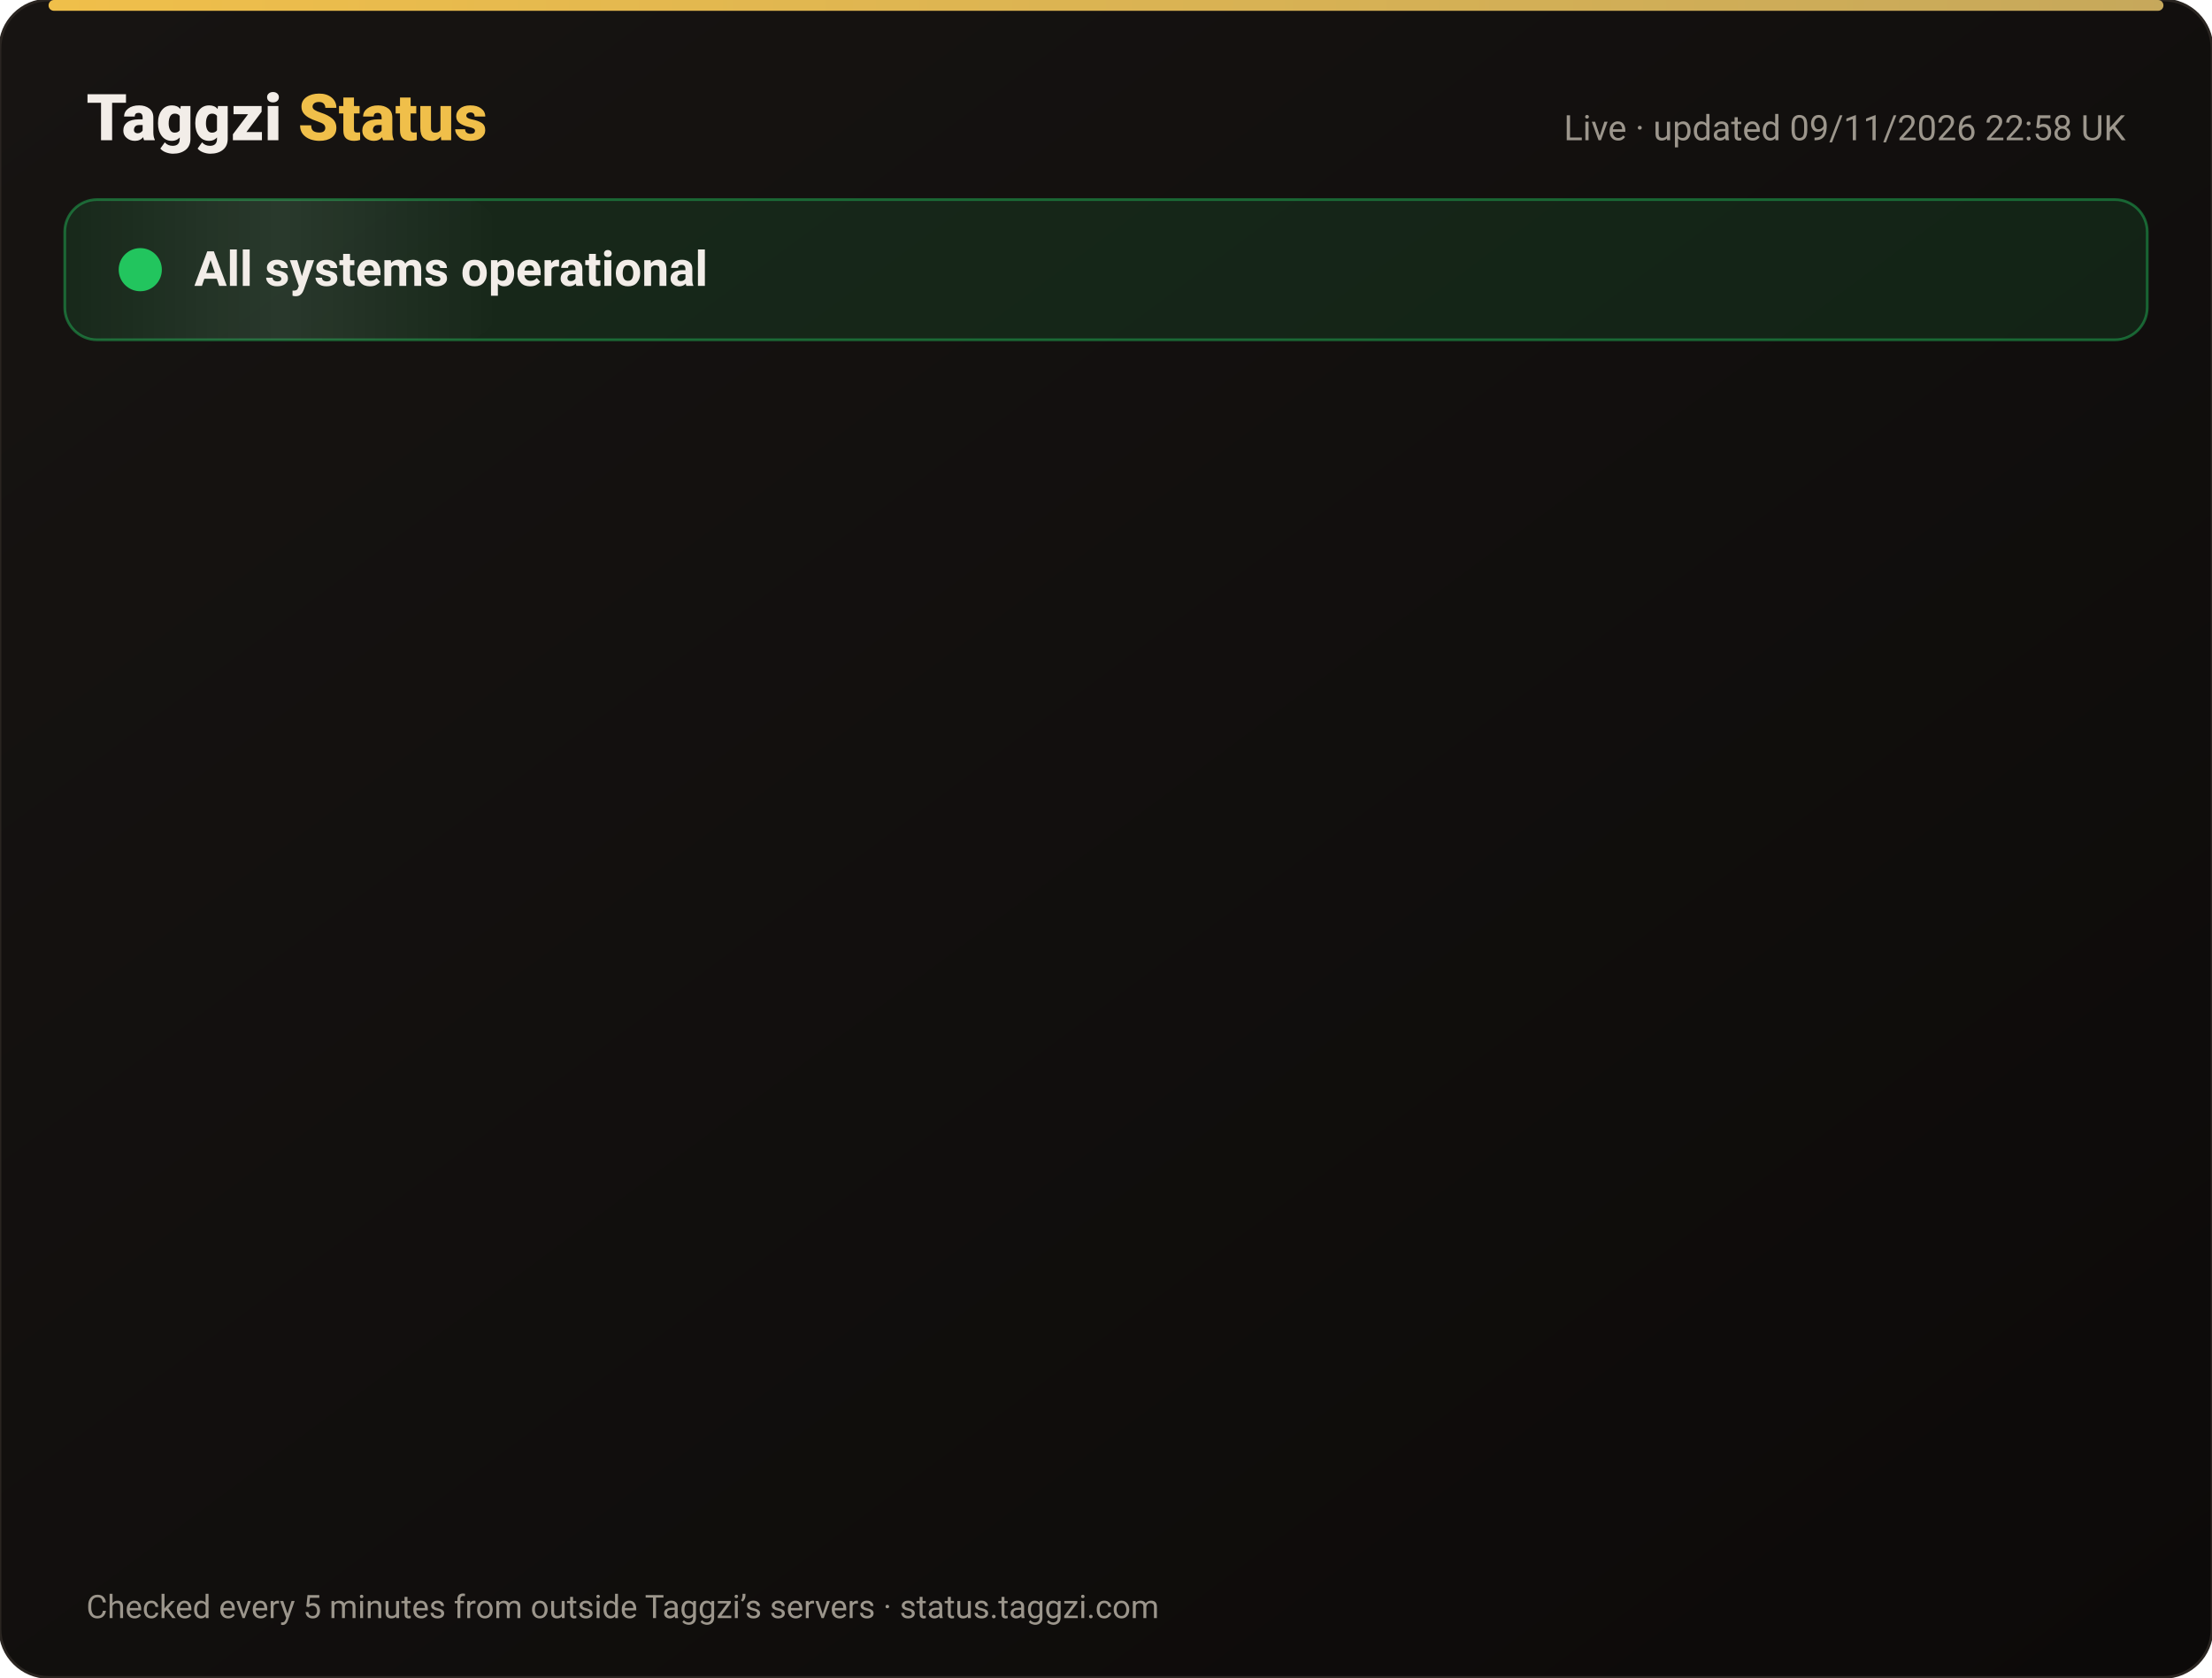
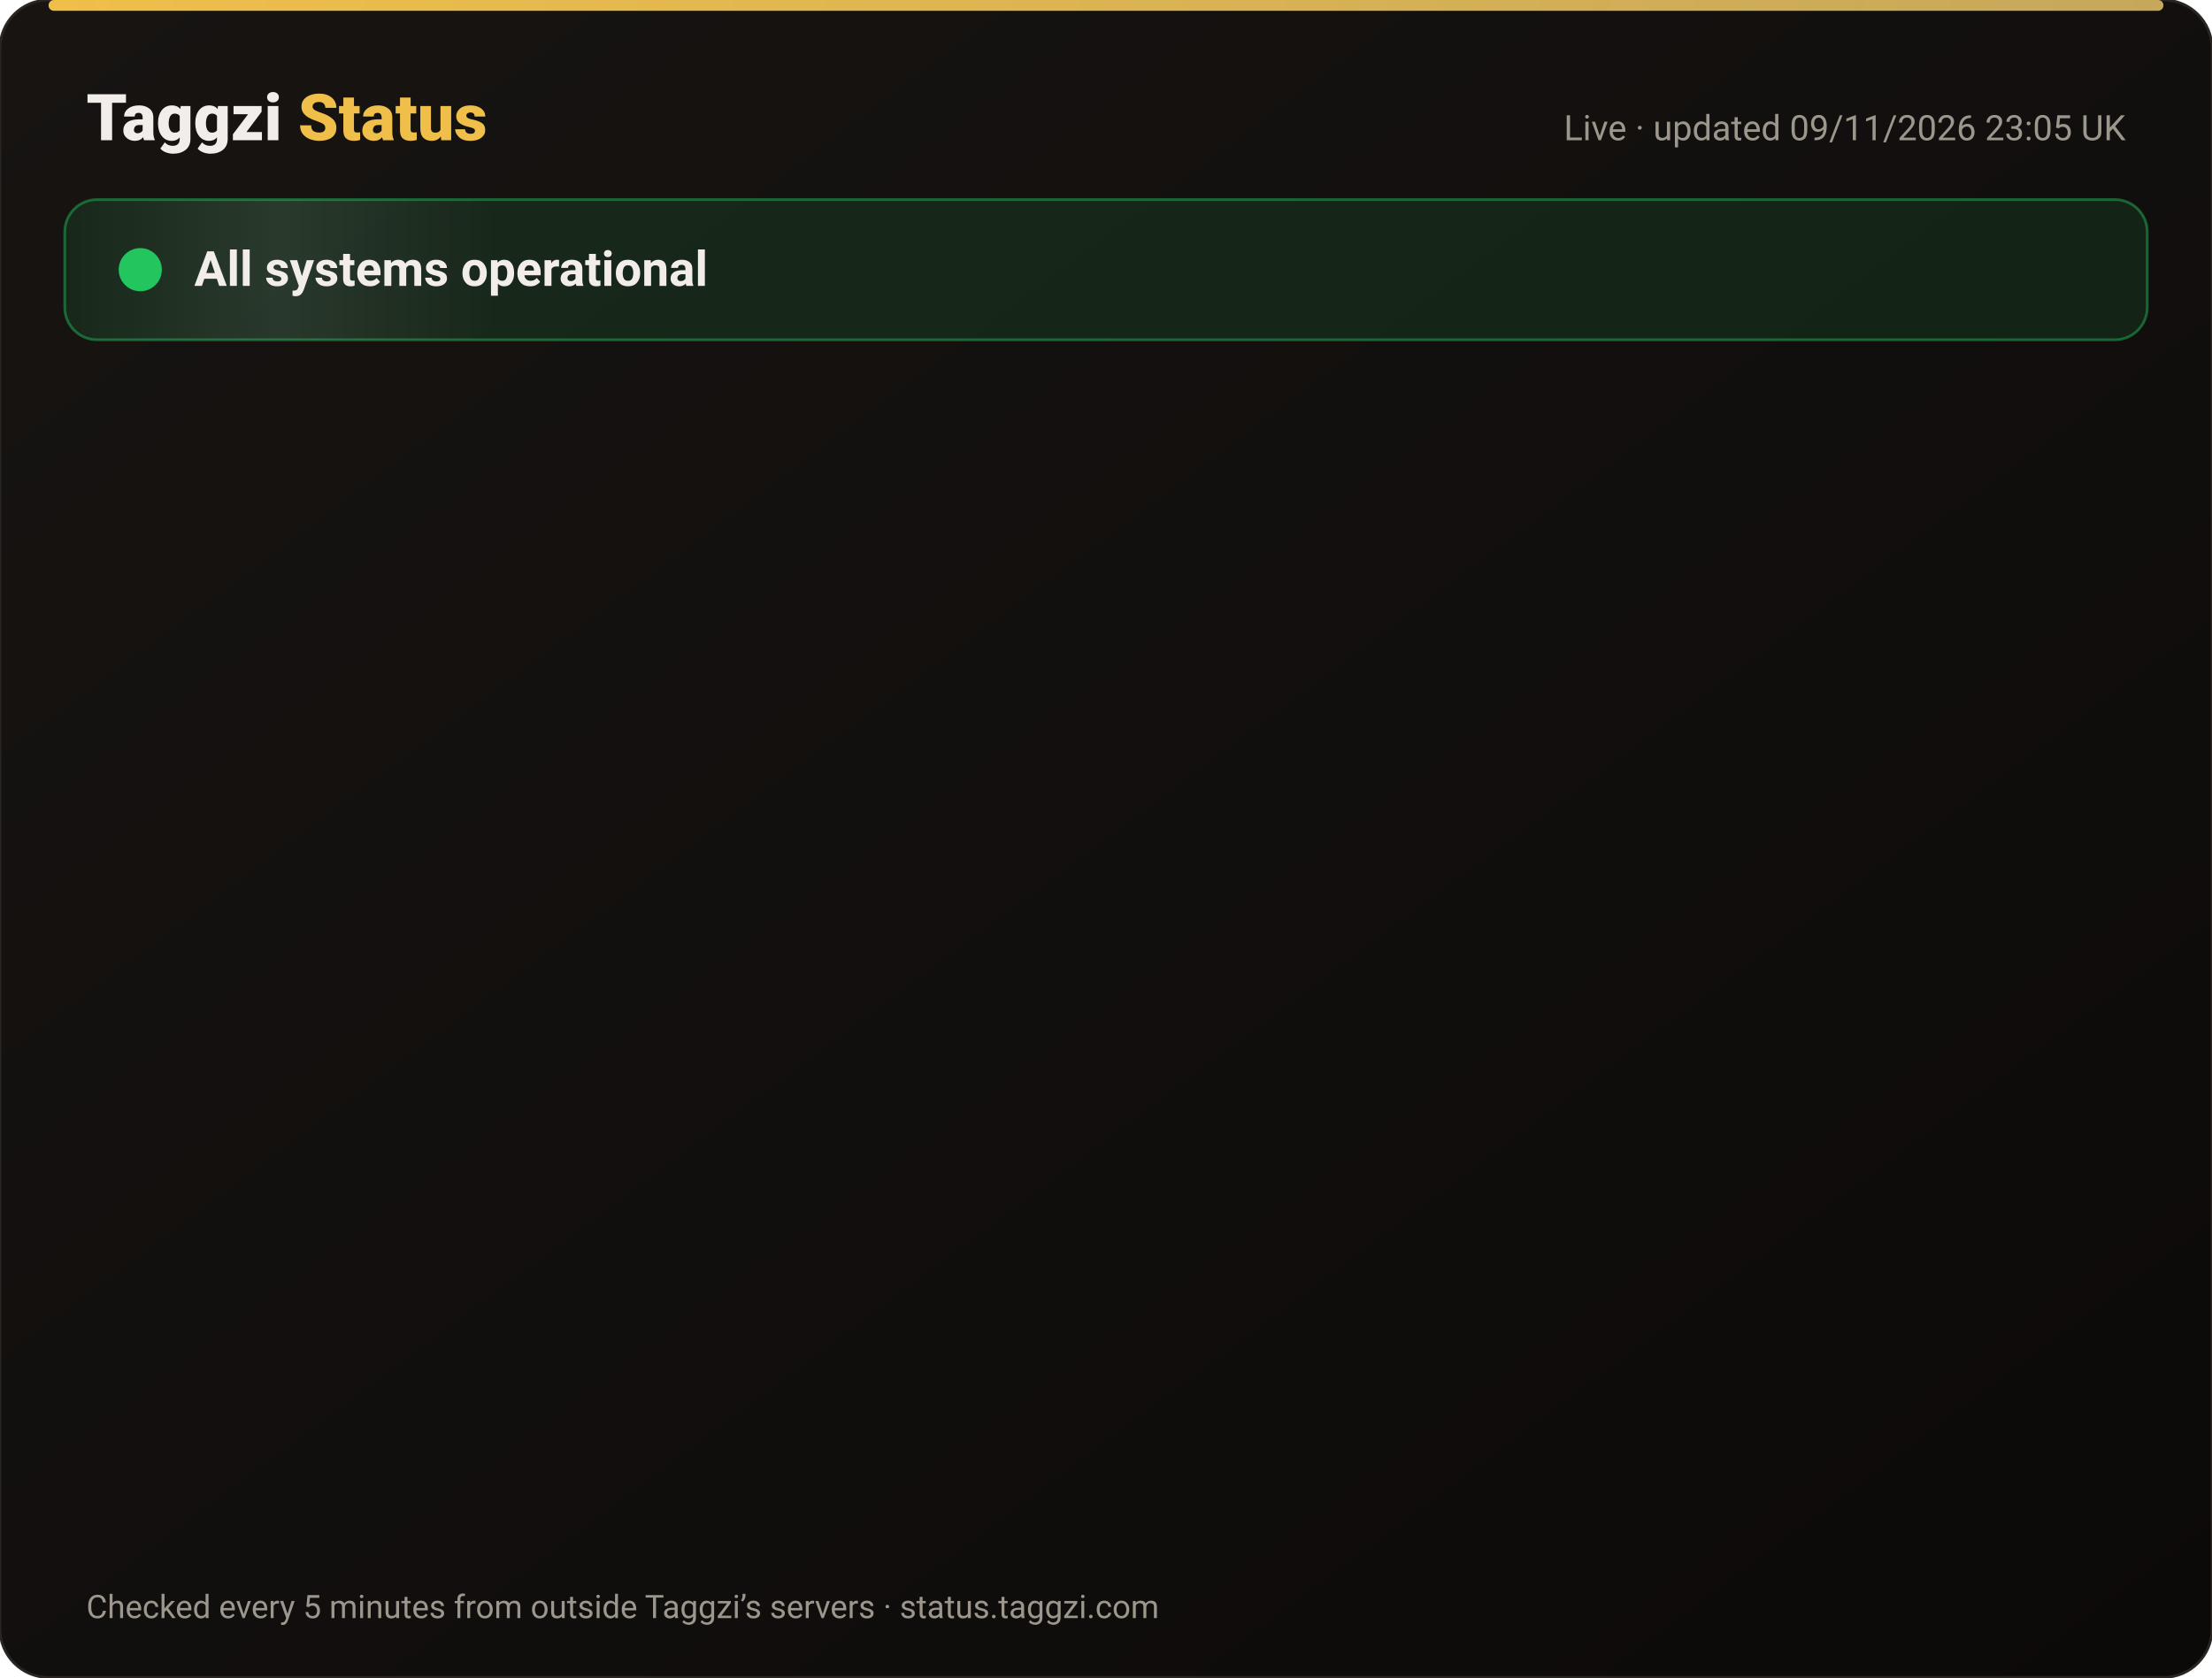
<svg xmlns="http://www.w3.org/2000/svg" width="820" height="622" viewBox="0 0 820 622" font-family="-apple-system,Segoe UI,Roboto,Helvetica,Arial,sans-serif">
  <defs>
    <linearGradient id="bg" x1="0" y1="0" x2="1" y2="1">
      <stop offset="0" stop-color="#171412" />
      <stop offset="1" stop-color="#0C0A09" />
    </linearGradient>
    <linearGradient id="gold" x1="0" x2="1">
      <stop offset="0" stop-color="#F0BF4A" />
      <stop offset="1" stop-color="#c6a85b" />
    </linearGradient>
    <linearGradient id="shine" x1="0" x2="1">
      <stop offset="0" stop-color="#fff" stop-opacity="0" />
      <stop offset=".5" stop-color="#fff" stop-opacity=".08" />
      <stop offset="1" stop-color="#fff" stop-opacity="0" />
    </linearGradient>
  </defs>
  <rect width="820" height="622" rx="18" fill="url(#bg)" stroke="#2a2521" />
  <rect x="18" y="0" width="784" height="4" rx="2" fill="url(#gold)" />
  <text x="32" y="52" font-size="24" font-weight="800" fill="#F2EDE8">Taggzi <tspan fill="#F0BF4A">Status</tspan>
  </text>
-   <text x="788" y="52" font-size="13" fill="#9C968C" text-anchor="end">Live · updated 09/11/2026 22:58 UK</text>
+   <text x="788" y="52" font-size="13" fill="#9C968C" text-anchor="end">Live · updated 09/11/2026 23:05 UK</text>
  <rect x="24" y="74" width="772" height="52" rx="12" fill="#22c55e" fill-opacity=".12" stroke="#22c55e" stroke-opacity=".45" />
  <rect x="24" y="74" width="160" height="52" rx="12" fill="url(#shine)">
    <animate attributeName="x" from="-160" to="820" dur="4s" repeatCount="indefinite" />
  </rect>
  <circle cx="52" cy="100" r="7" fill="#22c55e" />
  <circle cx="52" cy="100" r="7" fill="none" stroke="#22c55e" stroke-width="2">
    <animate attributeName="r" values="7;15;7" dur="2s" repeatCount="indefinite" />
    <animate attributeName="opacity" values=".9;0;.9" dur="2s" repeatCount="indefinite" />
  </circle>
  <text x="72" y="106" font-size="18" font-weight="700" fill="#F2EDE8">All systems operational</text>
  <g opacity="0">
    <animate attributeName="opacity" from="0" to="1" begin="0.00s" dur=".6s" fill="freeze" />
    <line x1="32" y1="188" x2="788" y2="188" stroke="#2a2521" />
    <circle cx="44" cy="166" r="6" fill="#22c55e">
      <animate attributeName="opacity" values="1;.45;1" dur="2.4s" begin="0.00s" repeatCount="indefinite" />
    </circle>
    <text x="62" y="171" font-size="15" font-weight="650" fill="#F2EDE8">Website</text>
    <text x="630" y="171" font-size="13" fill="#9C968C" text-anchor="end">99.97% uptime</text>
    <rect x="648" y="154" width="140" height="24" rx="12" fill="#22c55e" fill-opacity=".14" stroke="#22c55e" stroke-opacity=".5" />
    <text x="718" y="171" font-size="12" font-weight="700" fill="#22c55e" text-anchor="middle">Operational</text>
  </g>
  <g opacity="0">
    <animate attributeName="opacity" from="0" to="1" begin="0.15s" dur=".6s" fill="freeze" />
    <line x1="32" y1="234" x2="788" y2="234" stroke="#2a2521" />
    <circle cx="44" cy="212" r="6" fill="#22c55e">
      <animate attributeName="opacity" values="1;.45;1" dur="2.4s" begin="0.15s" repeatCount="indefinite" />
    </circle>
    <text x="62" y="217" font-size="15" font-weight="650" fill="#F2EDE8">Tag scans</text>
    <text x="630" y="217" font-size="13" fill="#9C968C" text-anchor="end">99.97% uptime</text>
    <rect x="648" y="200" width="140" height="24" rx="12" fill="#22c55e" fill-opacity=".14" stroke="#22c55e" stroke-opacity=".5" />
    <text x="718" y="217" font-size="12" font-weight="700" fill="#22c55e" text-anchor="middle">Operational</text>
  </g>
  <g opacity="0">
    <animate attributeName="opacity" from="0" to="1" begin="0.30s" dur=".6s" fill="freeze" />
    <line x1="32" y1="280" x2="788" y2="280" stroke="#2a2521" />
    <circle cx="44" cy="258" r="6" fill="#22c55e">
      <animate attributeName="opacity" values="1;.45;1" dur="2.4s" begin="0.30s" repeatCount="indefinite" />
    </circle>
    <text x="62" y="263" font-size="15" font-weight="650" fill="#F2EDE8">Manual tag lookup</text>
    <text x="630" y="263" font-size="13" fill="#9C968C" text-anchor="end">99.97% uptime</text>
    <rect x="648" y="246" width="140" height="24" rx="12" fill="#22c55e" fill-opacity=".14" stroke="#22c55e" stroke-opacity=".5" />
    <text x="718" y="263" font-size="12" font-weight="700" fill="#22c55e" text-anchor="middle">Operational</text>
  </g>
  <g opacity="0">
    <animate attributeName="opacity" from="0" to="1" begin="0.45s" dur=".6s" fill="freeze" />
    <line x1="32" y1="326" x2="788" y2="326" stroke="#2a2521" />
    <circle cx="44" cy="304" r="6" fill="#22c55e">
      <animate attributeName="opacity" values="1;.45;1" dur="2.4s" begin="0.45s" repeatCount="indefinite" />
    </circle>
    <text x="62" y="309" font-size="15" font-weight="650" fill="#F2EDE8">App &amp; login</text>
    <text x="630" y="309" font-size="13" fill="#9C968C" text-anchor="end">99.97% uptime</text>
    <rect x="648" y="292" width="140" height="24" rx="12" fill="#22c55e" fill-opacity=".14" stroke="#22c55e" stroke-opacity=".5" />
    <text x="718" y="309" font-size="12" font-weight="700" fill="#22c55e" text-anchor="middle">Operational</text>
  </g>
  <g opacity="0">
    <animate attributeName="opacity" from="0" to="1" begin="0.60s" dur=".6s" fill="freeze" />
    <line x1="32" y1="372" x2="788" y2="372" stroke="#2a2521" />
    <circle cx="44" cy="350" r="6" fill="#22c55e">
      <animate attributeName="opacity" values="1;.45;1" dur="2.4s" begin="0.60s" repeatCount="indefinite" />
    </circle>
    <text x="62" y="355" font-size="15" font-weight="650" fill="#F2EDE8">Community alerts</text>
    <text x="630" y="355" font-size="13" fill="#9C968C" text-anchor="end">99.97% uptime</text>
    <rect x="648" y="338" width="140" height="24" rx="12" fill="#22c55e" fill-opacity=".14" stroke="#22c55e" stroke-opacity=".5" />
    <text x="718" y="355" font-size="12" font-weight="700" fill="#22c55e" text-anchor="middle">Operational</text>
  </g>
  <g opacity="0">
    <animate attributeName="opacity" from="0" to="1" begin="0.75s" dur=".6s" fill="freeze" />
    <line x1="32" y1="418" x2="788" y2="418" stroke="#2a2521" />
    <circle cx="44" cy="396" r="6" fill="#22c55e">
      <animate attributeName="opacity" values="1;.45;1" dur="2.4s" begin="0.75s" repeatCount="indefinite" />
    </circle>
    <text x="62" y="401" font-size="15" font-weight="650" fill="#F2EDE8">Private calling</text>
    <text x="630" y="401" font-size="13" fill="#9C968C" text-anchor="end">99.97% uptime</text>
    <rect x="648" y="384" width="140" height="24" rx="12" fill="#22c55e" fill-opacity=".14" stroke="#22c55e" stroke-opacity=".5" />
    <text x="718" y="401" font-size="12" font-weight="700" fill="#22c55e" text-anchor="middle">Operational</text>
  </g>
  <g opacity="0">
    <animate attributeName="opacity" from="0" to="1" begin="0.90s" dur=".6s" fill="freeze" />
    <line x1="32" y1="464" x2="788" y2="464" stroke="#2a2521" />
    <circle cx="44" cy="442" r="6" fill="#22c55e">
      <animate attributeName="opacity" values="1;.45;1" dur="2.4s" begin="0.90s" repeatCount="indefinite" />
    </circle>
    <text x="62" y="447" font-size="15" font-weight="650" fill="#F2EDE8">Payments</text>
    <text x="630" y="447" font-size="13" fill="#9C968C" text-anchor="end">99.96% uptime</text>
    <rect x="648" y="430" width="140" height="24" rx="12" fill="#22c55e" fill-opacity=".14" stroke="#22c55e" stroke-opacity=".5" />
    <text x="718" y="447" font-size="12" font-weight="700" fill="#22c55e" text-anchor="middle">Operational</text>
  </g>
  <g opacity="0">
    <animate attributeName="opacity" from="0" to="1" begin="1.05s" dur=".6s" fill="freeze" />
    <line x1="32" y1="510" x2="788" y2="510" stroke="#2a2521" />
    <circle cx="44" cy="488" r="6" fill="#22c55e">
      <animate attributeName="opacity" values="1;.45;1" dur="2.4s" begin="1.05s" repeatCount="indefinite" />
    </circle>
    <text x="62" y="493" font-size="15" font-weight="650" fill="#F2EDE8">Email &amp; support</text>
    <text x="630" y="493" font-size="13" fill="#9C968C" text-anchor="end">99.97% uptime</text>
    <rect x="648" y="476" width="140" height="24" rx="12" fill="#22c55e" fill-opacity=".14" stroke="#22c55e" stroke-opacity=".5" />
    <text x="718" y="493" font-size="12" font-weight="700" fill="#22c55e" text-anchor="middle">Operational</text>
  </g>
  <g opacity="0">
    <animate attributeName="opacity" from="0" to="1" begin="1.20s" dur=".6s" fill="freeze" />
    <line x1="32" y1="556" x2="788" y2="556" stroke="#2a2521" />
    <circle cx="44" cy="534" r="6" fill="#22c55e">
      <animate attributeName="opacity" values="1;.45;1" dur="2.4s" begin="1.20s" repeatCount="indefinite" />
    </circle>
    <text x="62" y="539" font-size="15" font-weight="650" fill="#F2EDE8">Secure connection (SSL)</text>
    <text x="630" y="539" font-size="13" fill="#9C968C" text-anchor="end">100.00% uptime</text>
    <rect x="648" y="522" width="140" height="24" rx="12" fill="#22c55e" fill-opacity=".14" stroke="#22c55e" stroke-opacity=".5" />
    <text x="718" y="539" font-size="12" font-weight="700" fill="#22c55e" text-anchor="middle">Operational</text>
  </g>
  <text x="32" y="600" font-size="12" fill="#9C968C">Checked every 5 minutes from outside Taggzi’s servers · status.taggzi.com</text>
</svg>
